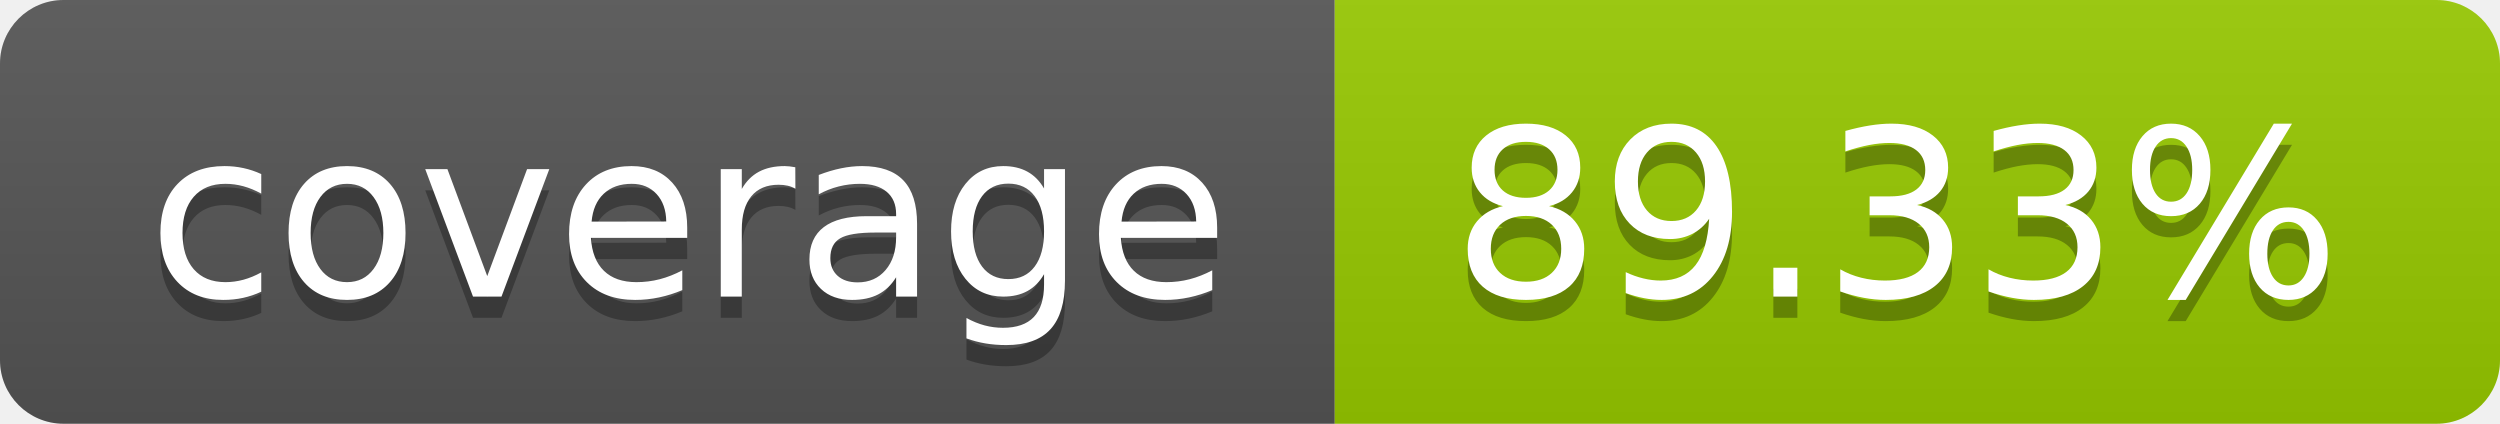
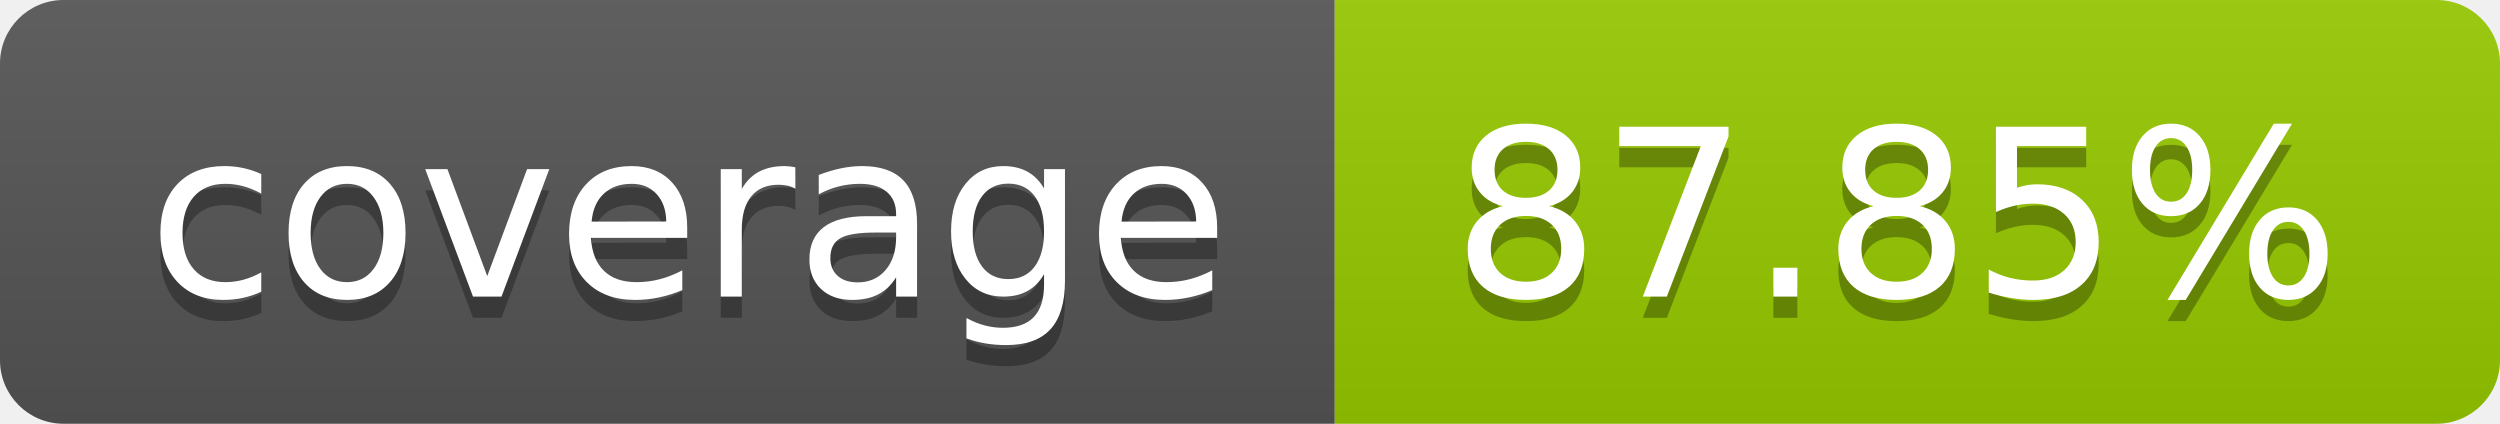
- <svg xmlns="http://www.w3.org/2000/svg" width="118" height="20" role="img" aria-label="coverage: 89.33%">
+ <svg xmlns="http://www.w3.org/2000/svg" width="118" height="20" role="img" aria-label="coverage: 87.85%">
  <linearGradient id="s" x2="0" y2="100%">
    <stop offset="0" stop-color="#bbb" stop-opacity=".1" />
    <stop offset="1" stop-opacity=".1" />
  </linearGradient>
  <clipPath id="r">
    <rect width="118" height="20" rx="3" fill="#fff" />
  </clipPath>
  <g clip-path="url(#r)">
    <rect width="63" height="20" fill="#555" />
    <rect x="63" width="55" height="20" fill="#97ca00" />
    <rect width="118" height="20" fill="url(#s)" />
  </g>
  <g fill="#fff" text-anchor="middle" font-family="Verdana,Geneva,DejaVu Sans,sans-serif" text-rendering="geometricPrecision" font-size="110">
    <text aria-hidden="true" x="325.0" y="150" fill="#010101" fill-opacity=".3" transform="scale(.1)" textLength="530">coverage</text>
    <text x="325.0" y="140" transform="scale(.1)" fill="#fff" textLength="530">coverage</text>
-     <text aria-hidden="true" x="895.0" y="150" fill="#010101" fill-opacity=".3" transform="scale(.1)" textLength="450">89.33%</text>
-     <text x="895.0" y="140" transform="scale(.1)" fill="#fff" textLength="450">89.33%</text>
+     <text aria-hidden="true" x="895.0" y="150" fill="#010101" fill-opacity=".3" transform="scale(.1)" textLength="450">87.85%</text>
+     <text x="895.0" y="140" transform="scale(.1)" fill="#fff" textLength="450">87.85%</text>
  </g>
</svg>
